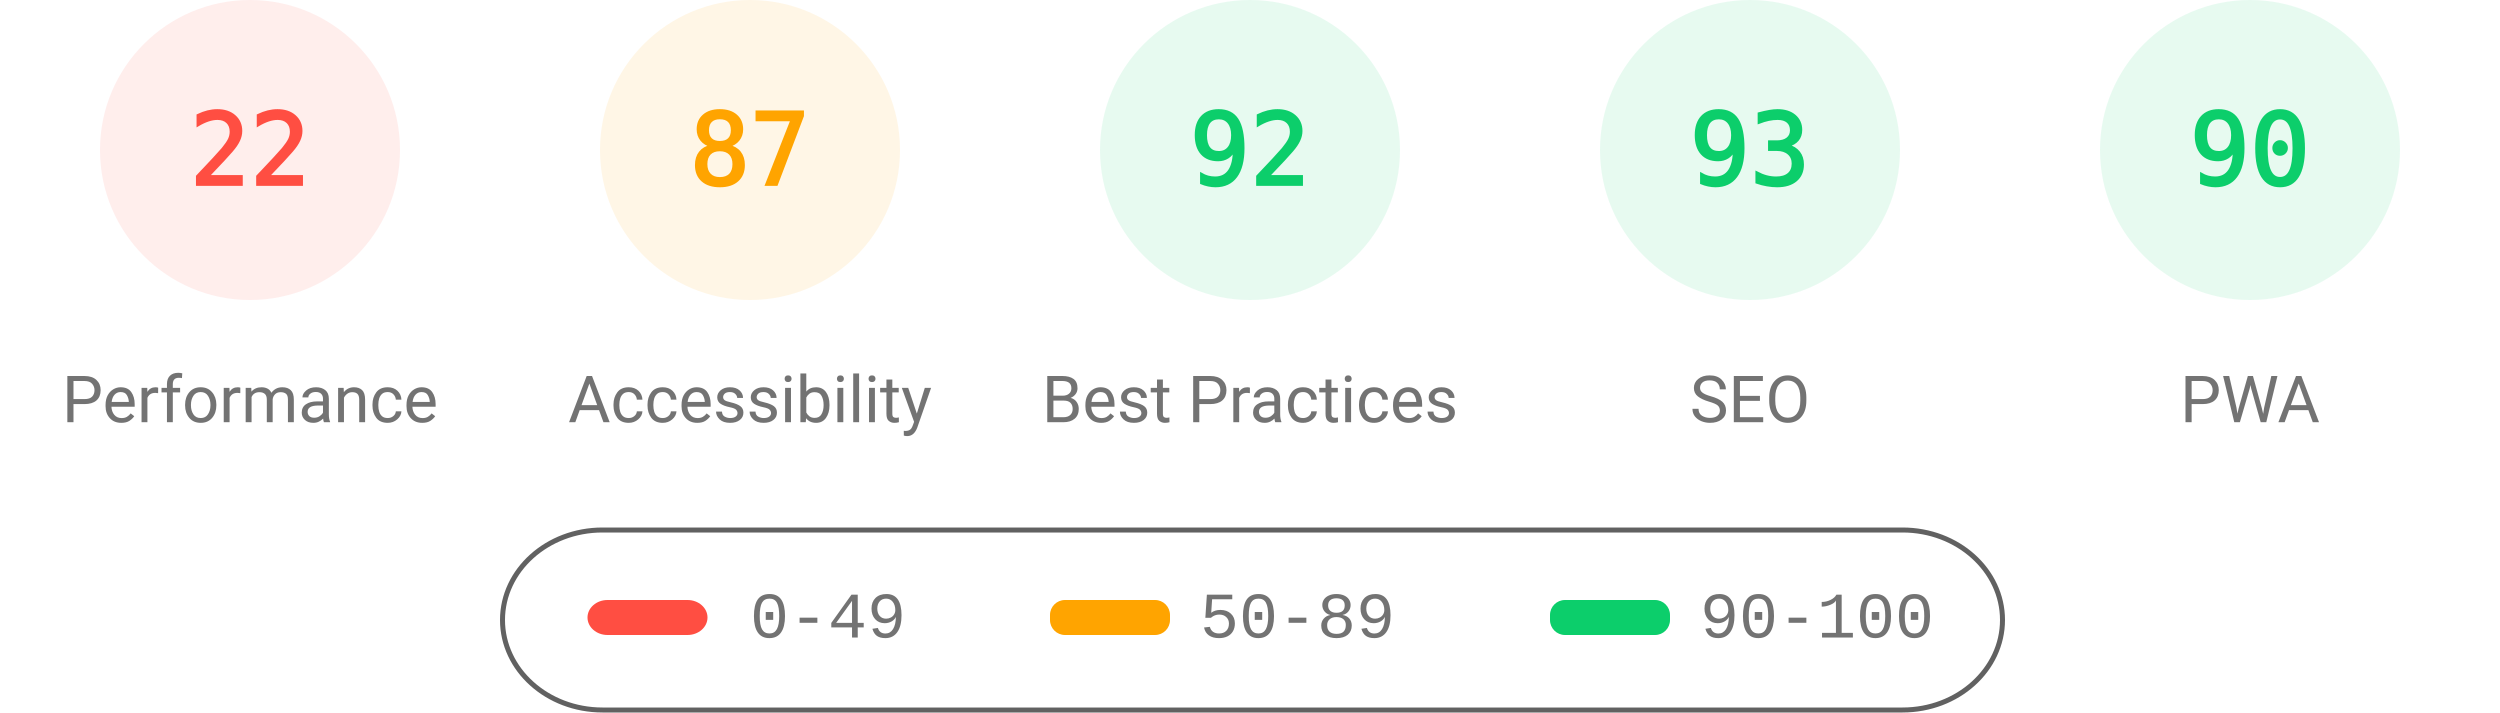
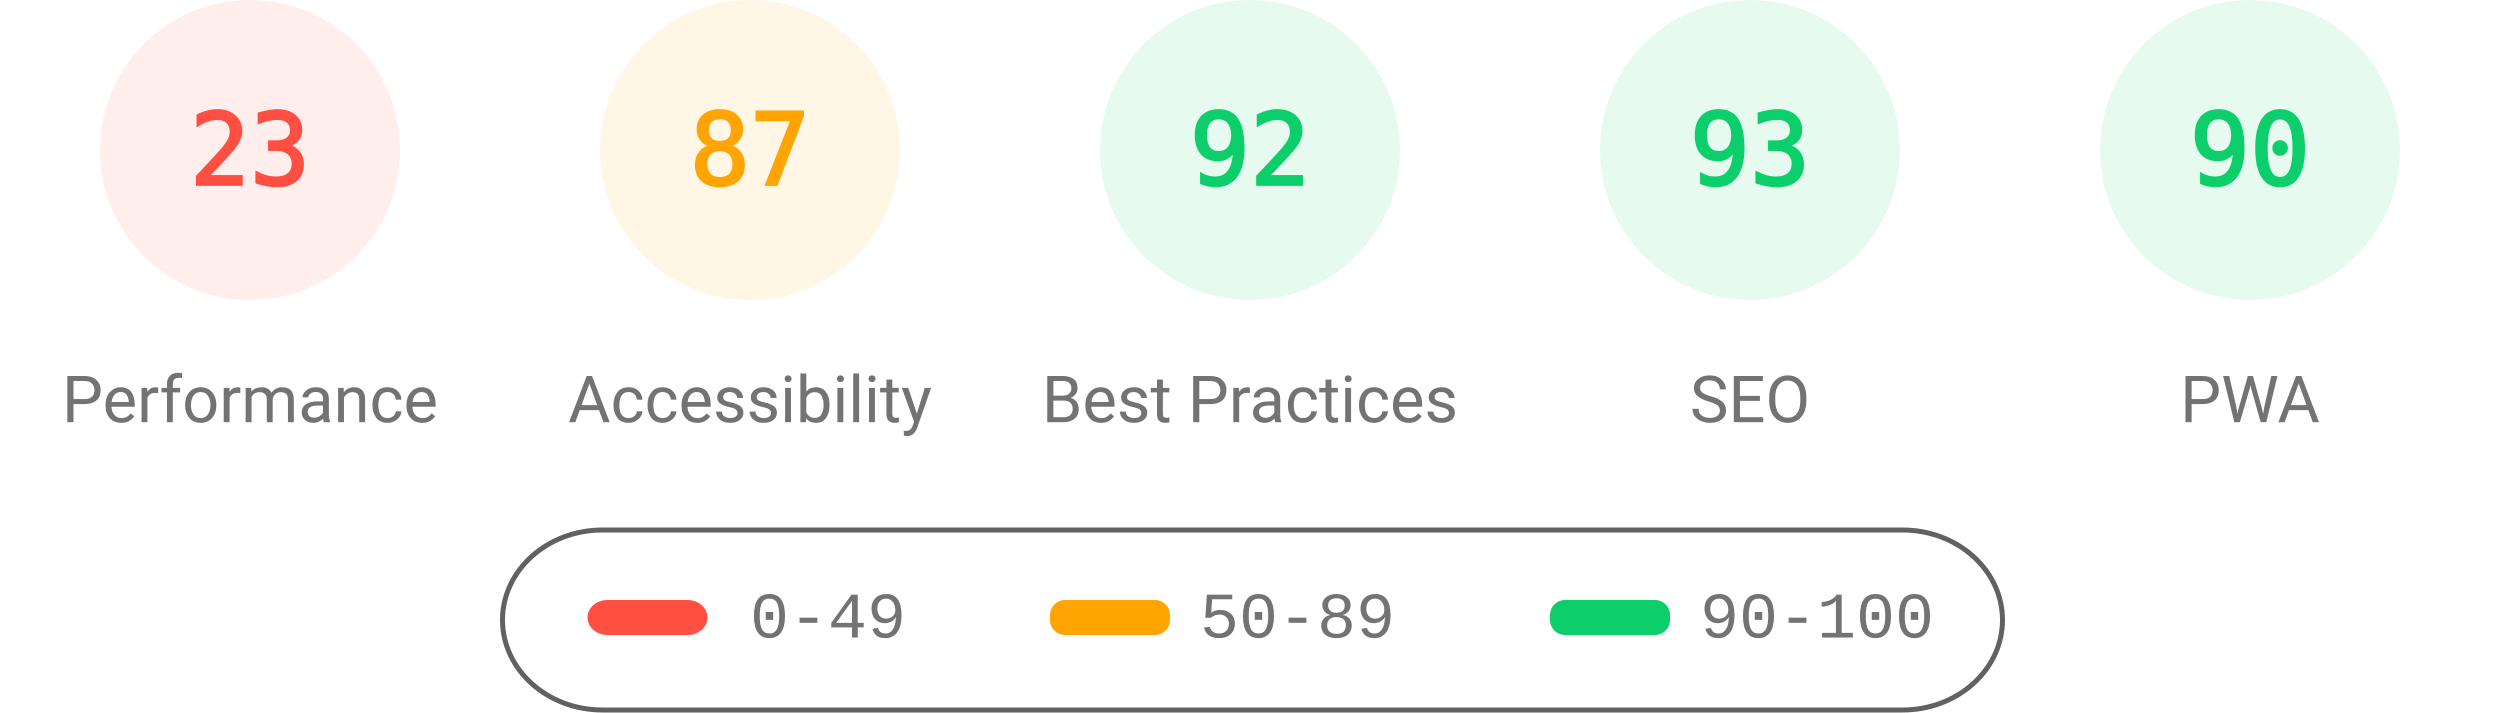
<svg xmlns="http://www.w3.org/2000/svg" fill="none" width="1000" height="285">
  <style>.gauge-base{opacity:.1}.gauge-arc{fill:none;animation-delay:250ms;stroke-linecap:round;transform:rotate(-90deg);transform-origin:100px 60px;animation:load-gauge 1s ease forwards}.guage-text{font-size:40px;font-family:monospace;text-align:center}.guage-red{color:#ff4e42;fill:#ff4e42;stroke:#ff4e42}.guage-orange{color:#ffa400;fill:#ffa400;stroke:#ffa400}.guage-green{color:#0cce6b;fill:#0cce6b;stroke:#0cce6b}.guage-undefined{color:#5c5c5c;fill:#5c5c5c;stroke:#5c5c5c}.guage-title{color:#737373;fill:#737373;stroke:none;font-size:26px;line-height:26px;font-family:Roboto,Halvetica,Arial,sans-serif}@keyframes load-gauge{from{stroke-dasharray:0 352.858}}</style>
  <svg class="guage-div guage-perf guage-red" viewBox="0 0 200 200" width="200" height="200">
    <circle class="gauge-base" r="56" cx="100" cy="60" stroke-width="8" />
-     <circle class="gauge-arc guage-arc-1" r="56" cx="100" cy="60" stroke-width="8" style="stroke-dasharray:77.409,351.858" />
-     <text class="guage-text" x="100" y="60" alignment-baseline="central" dominant-baseline="central" text-anchor="middle">22</text>
+     <circle class="gauge-arc guage-arc-1" r="56" cx="100" cy="60" stroke-width="8" style="stroke-dasharray:80.927,351.858" />
+     <text class="guage-text" x="100" y="60" alignment-baseline="central" dominant-baseline="central" text-anchor="middle">23</text>
    <text class="guage-title" x="100" y="160" alignment-baseline="central" dominant-baseline="central" text-anchor="middle">Performance</text>
  </svg>
  <svg class="guage-div guage-acc guage-orange" viewBox="0 0 200 200" width="200" height="200" x="200">
    <circle class="gauge-base" r="56" cx="100" cy="60" stroke-width="8" />
    <circle class="gauge-arc guage-arc-2" r="56" cx="100" cy="60" stroke-width="8" style="stroke-dasharray:306.116,351.858" />
    <text class="guage-text" x="100" y="60" alignment-baseline="central" dominant-baseline="central" text-anchor="middle">87</text>
    <text class="guage-title" x="100" y="160" alignment-baseline="central" dominant-baseline="central" text-anchor="middle">Accessibility</text>
  </svg>
  <svg class="guage-div guage-best guage-green" viewBox="0 0 200 200" width="200" height="200" x="400">
    <circle class="gauge-base" r="56" cx="100" cy="60" stroke-width="8" />
    <circle class="gauge-arc guage-arc-3" r="56" cx="100" cy="60" stroke-width="8" style="stroke-dasharray:323.709,351.858" />
    <text class="guage-text" x="100" y="60" alignment-baseline="central" dominant-baseline="central" text-anchor="middle">92</text>
    <text class="guage-title" x="100" y="160" alignment-baseline="central" dominant-baseline="central" text-anchor="middle">Best Practices</text>
  </svg>
  <svg class="guage-div guage-seo guage-green" viewBox="0 0 200 200" width="200" height="200" x="600">
    <circle class="gauge-base" r="56" cx="100" cy="60" stroke-width="8" />
    <circle class="gauge-arc guage-arc-4" r="56" cx="100" cy="60" stroke-width="8" style="stroke-dasharray:327.228,351.858" />
    <text class="guage-text" x="100" y="60" alignment-baseline="central" dominant-baseline="central" text-anchor="middle">93</text>
    <text class="guage-title" x="100" y="160" alignment-baseline="central" dominant-baseline="central" text-anchor="middle">SEO</text>
  </svg>
  <svg class="guage-div guage-pwa guage-green" viewBox="0 0 200 200" width="200" height="200" x="800">
    <circle class="gauge-base" r="56" cx="100" cy="60" stroke-width="8" />
    <circle class="gauge-arc guage-arc-4" r="56" cx="100" cy="60" stroke-width="8" style="stroke-dasharray:316.672,351.858" />
    <text class="guage-text" x="100" y="60" alignment-baseline="central" dominant-baseline="central" text-anchor="middle">90</text>
    <text class="guage-title" x="100" y="160" alignment-baseline="central" dominant-baseline="central" text-anchor="middle">PWA</text>
  </svg>
  <svg width="604" height="76" x="200" y="210">
    <path fill="none" id="canvas_background" d="M-1-1h604v80H-1z" />
    <rect fill-opacity="0" stroke="#616161" stroke-width="2" rx="40" id="svg_2" height="72" width="600" y="2" x="1" fill="#000" />
    <rect stroke="#000" rx="8" id="svg_3" height="14" width="48" y="30" x="35" stroke-opacity="null" stroke-width="0" fill="#ff4e42" />
    <rect stroke="#000" rx="6" id="svg_4" height="14" width="48" y="30" x="220" stroke-opacity="null" stroke-width="0" fill="#ffa400" />
    <rect stroke="#000" rx="6" id="svg_5" height="14" width="48" y="30" x="420" stroke-opacity="null" stroke-width="0" fill="#0cce6b" />
    <text xml:space="preserve" text-anchor="start" font-family="'Courier New', Courier, monospace" font-size="26" id="svg_6" y="45" x="100" stroke-opacity="null" stroke-width="0" stroke="#000" fill="#737373">0-49</text>
    <text xml:space="preserve" text-anchor="start" font-family="'Courier New', Courier, monospace" font-size="26" id="svg_7" y="45" x="280" stroke-opacity="null" stroke-width="0" stroke="#000" fill="#737373">50-89</text>
    <text xml:space="preserve" text-anchor="start" font-family="'Courier New', Courier, monospace" font-size="26" id="svg_8" y="45" x="480" stroke-opacity="null" stroke-width="0" stroke="#000" fill="#737373">90-100</text>
  </svg>
</svg>
